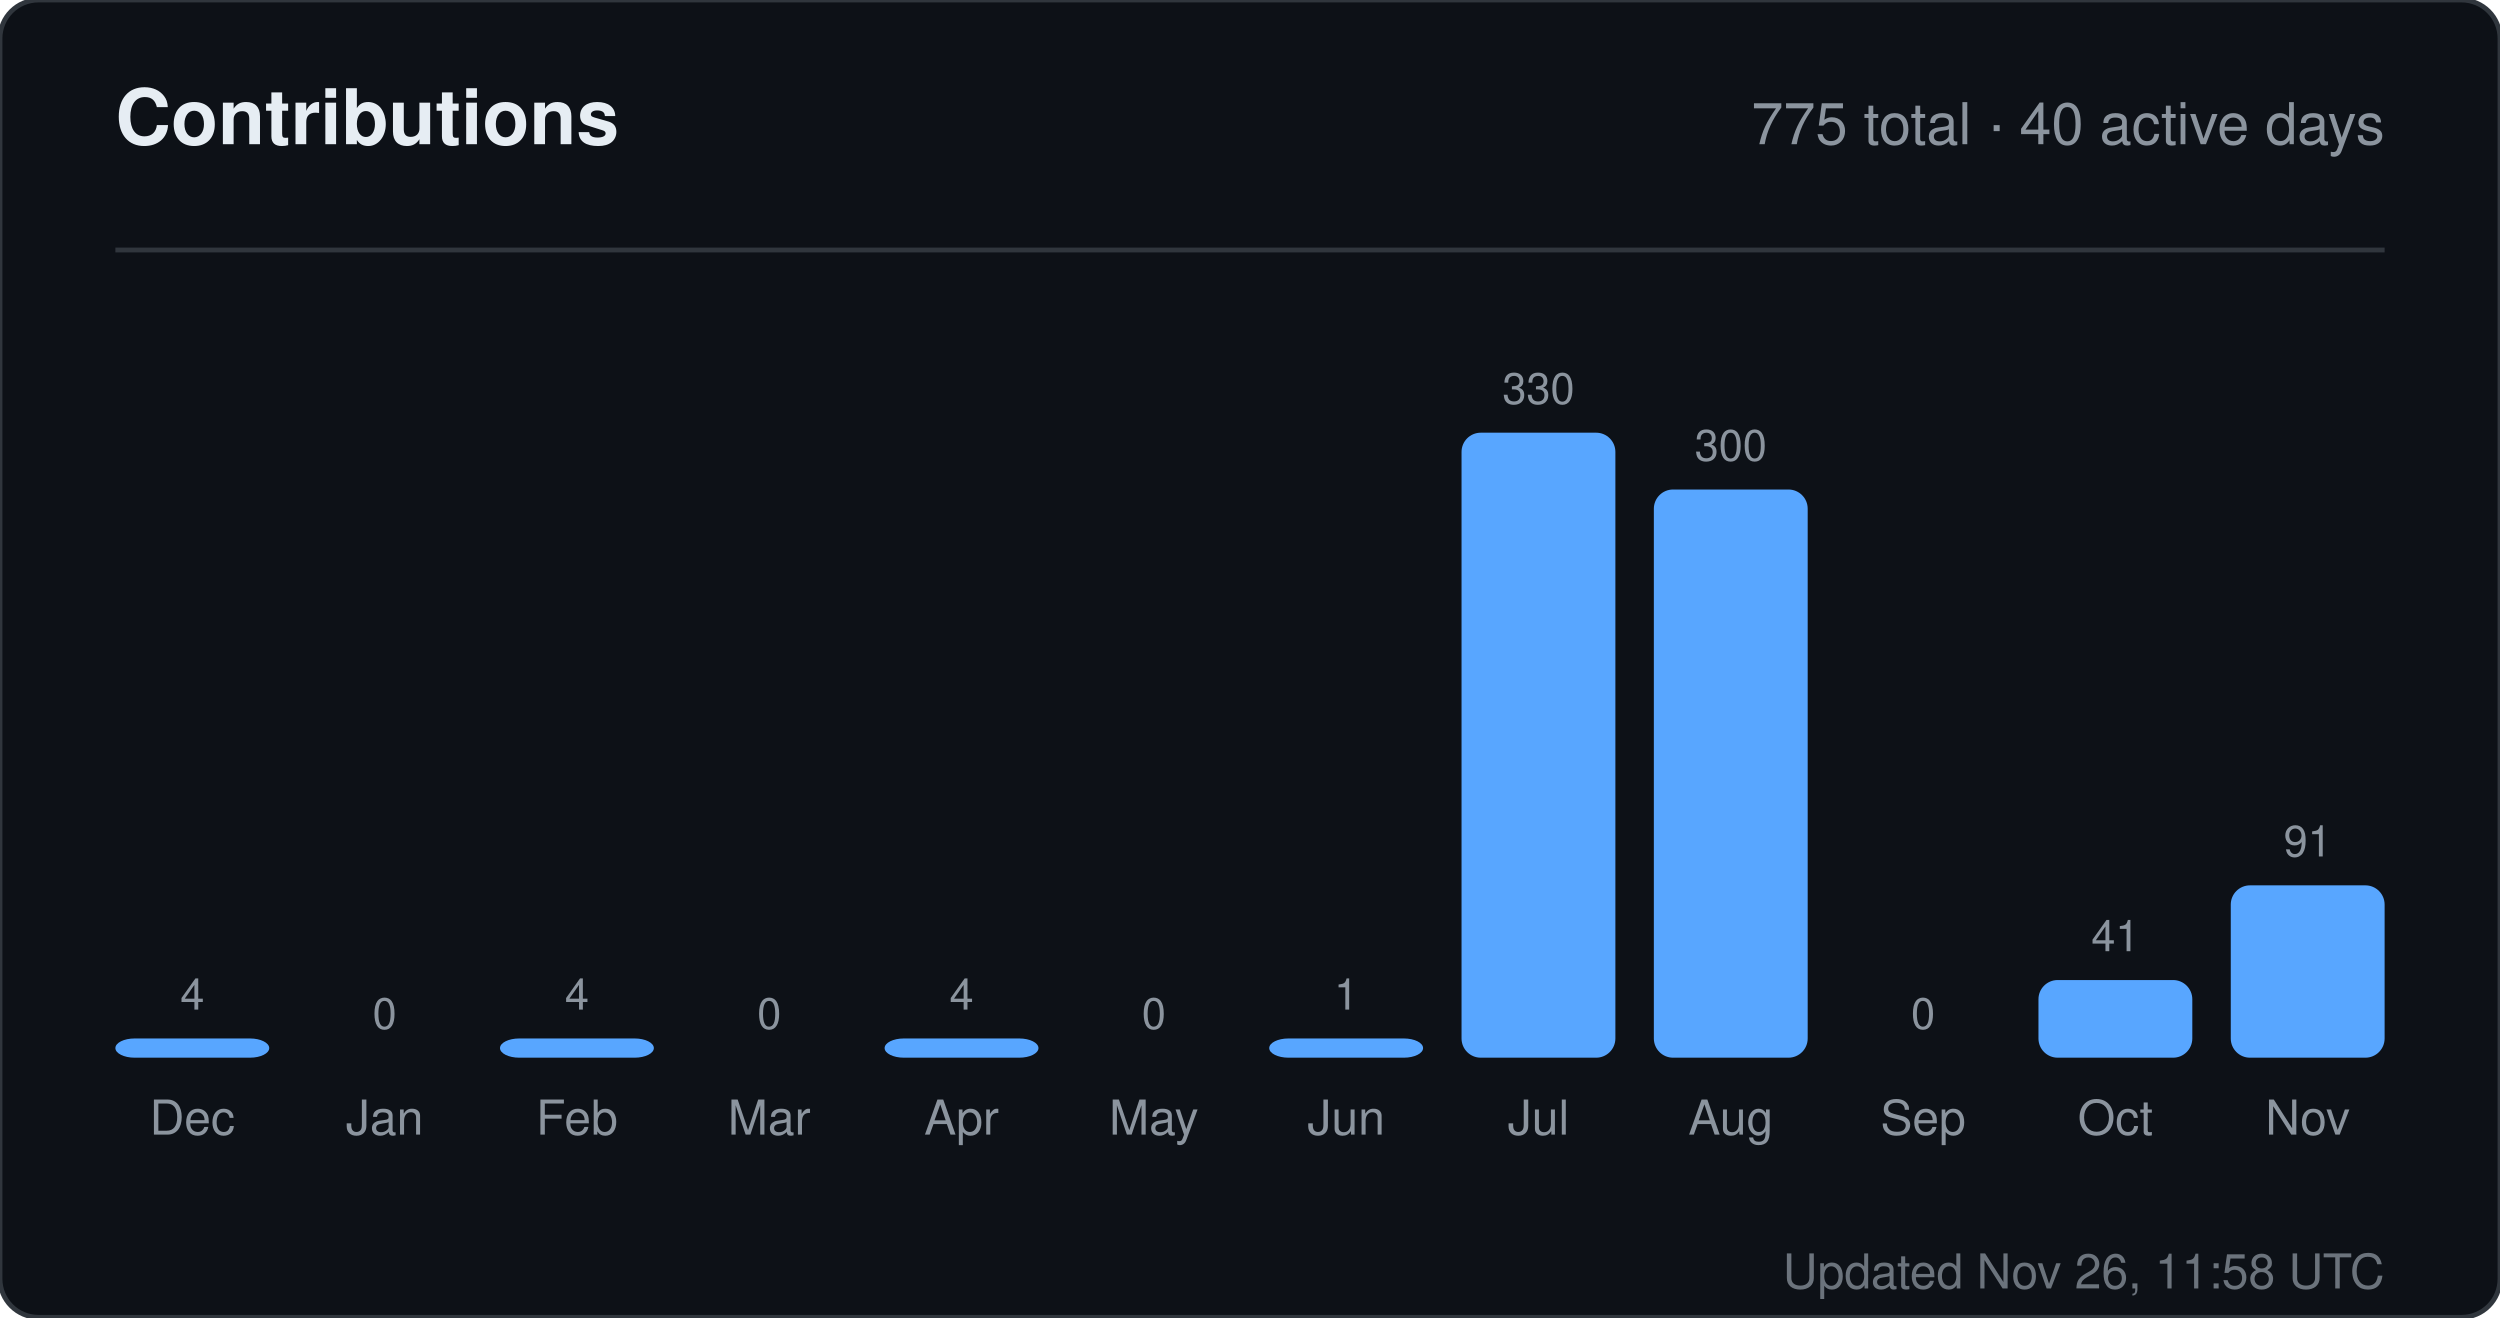
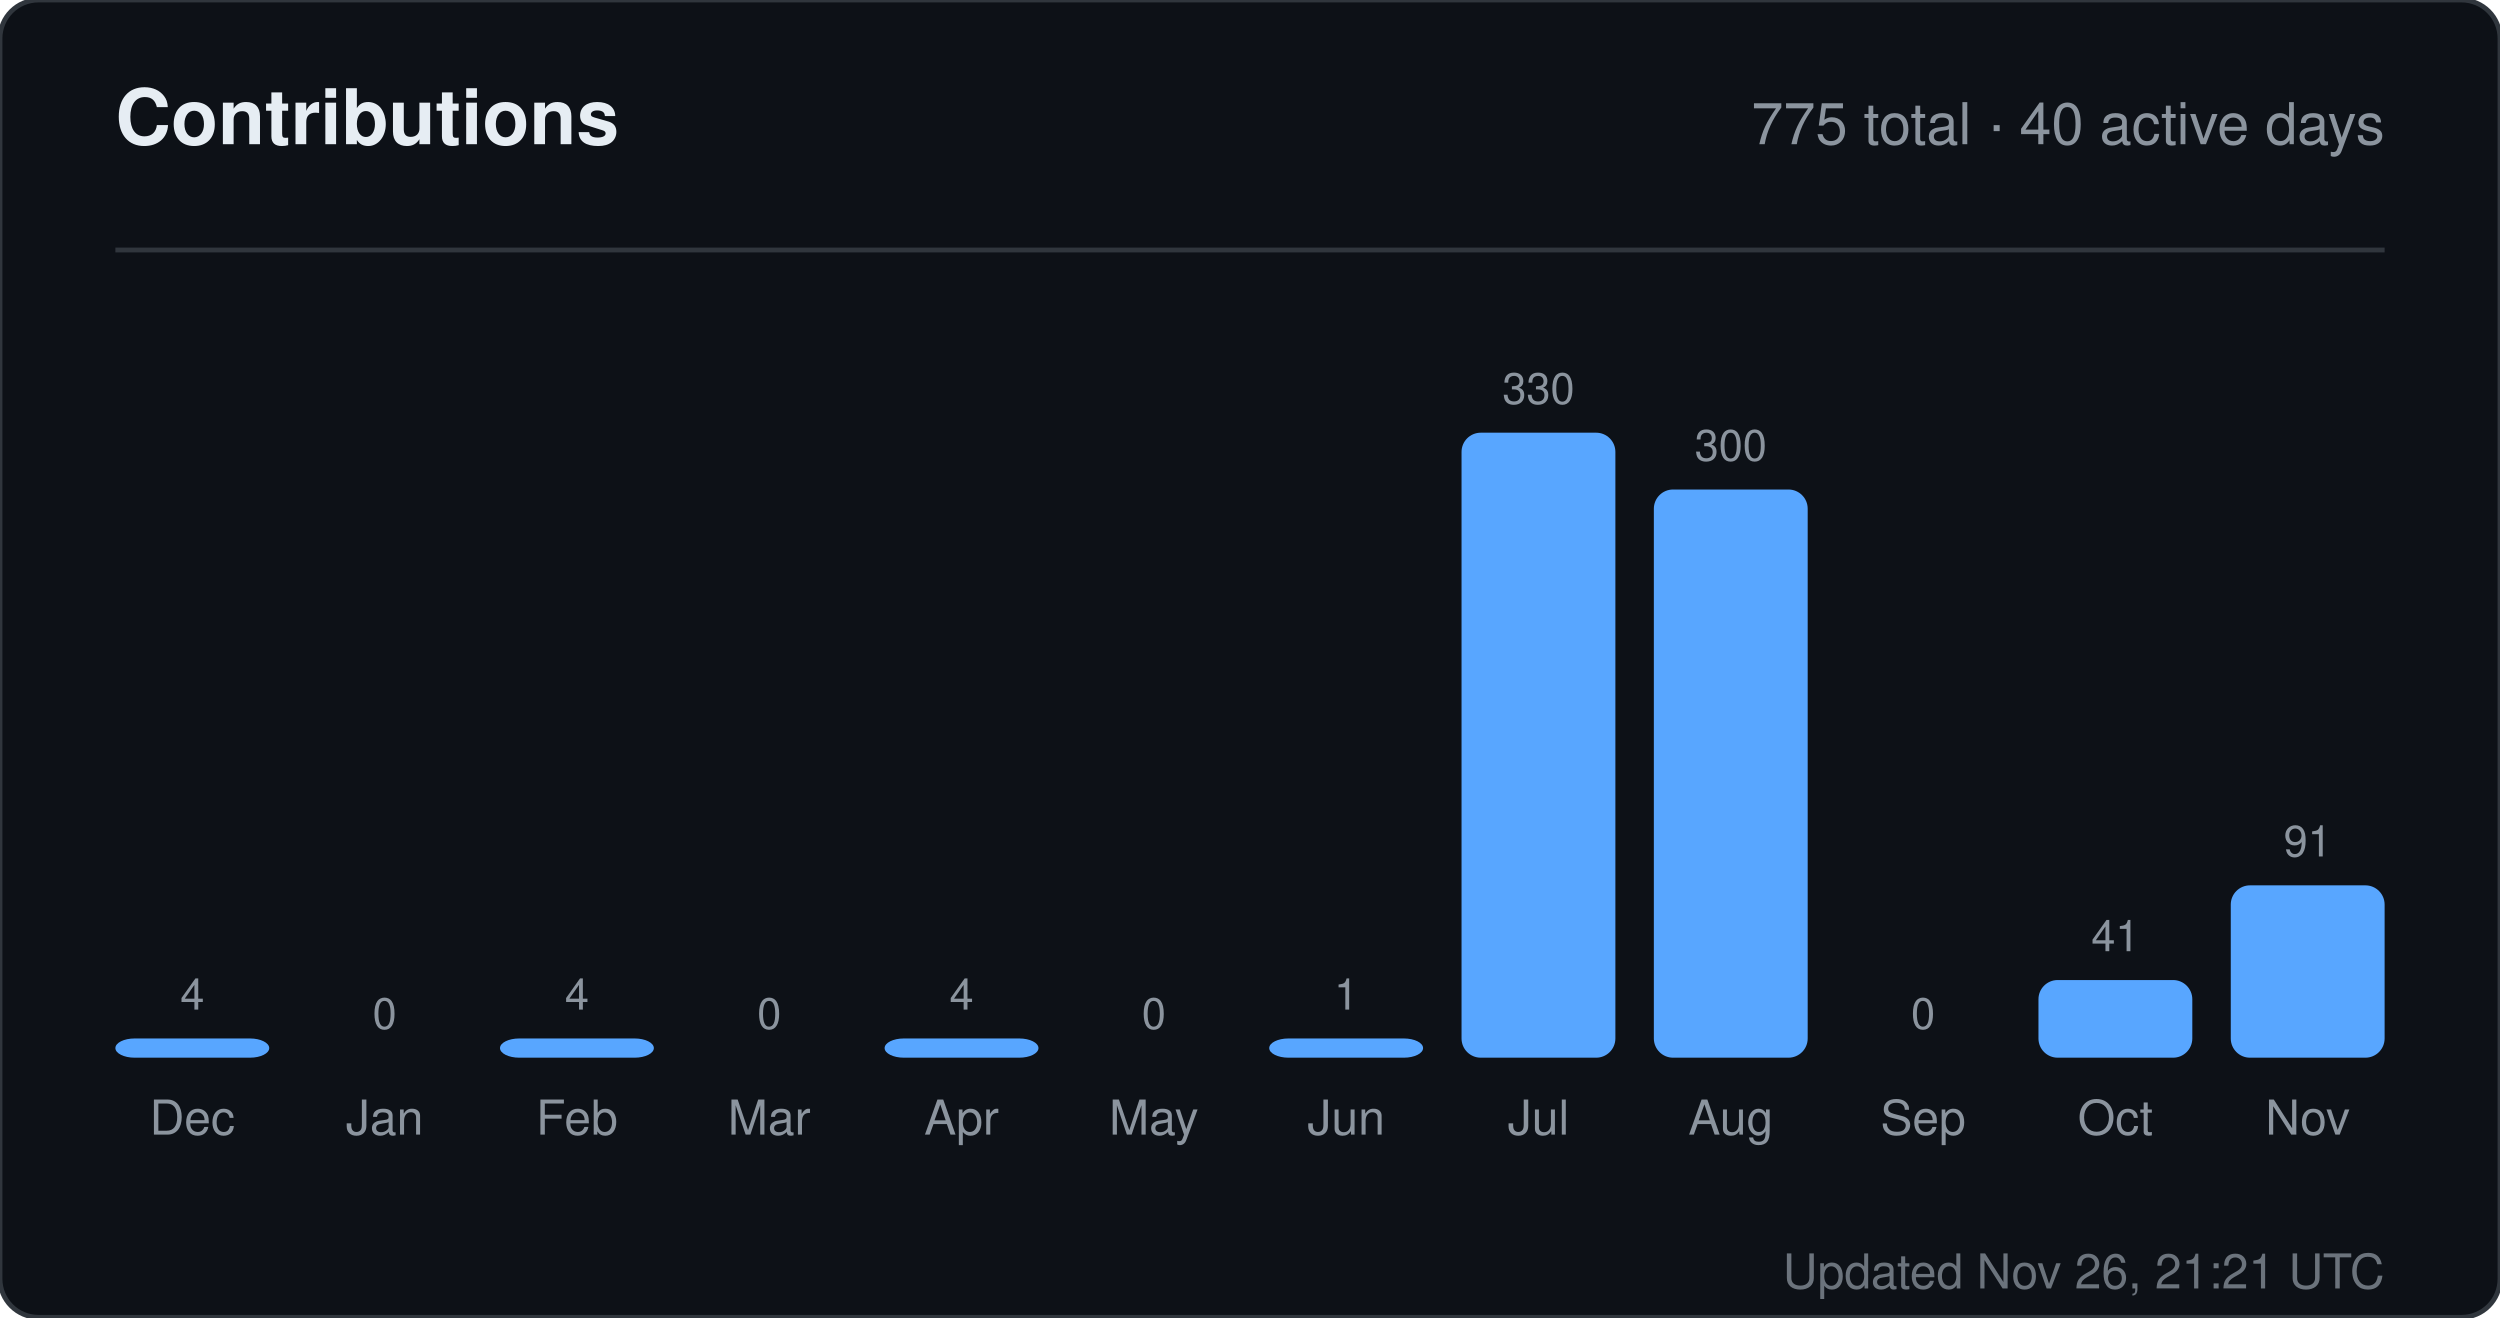
<svg xmlns="http://www.w3.org/2000/svg" width="520" height="274" viewBox="0 0 520 274" role="img" aria-label="Contributions for sandiirawan12">
  <rect width="520" height="274" rx="8" fill="#0d1117" stroke="#30363d" />
  <g font-family="-apple-system, BlinkMacSystemFont, Segoe UI, Helvetica, Arial, sans-serif">
    <text x="24" y="30" fill="#e6edf3" font-size="16" font-weight="700">Contributions</text>
    <text x="496" y="30" fill="#8b949e" font-size="12" text-anchor="end">775 total · 40 active days</text>
    <line x1="24" y1="52" x2="496" y2="52" stroke="#30363d" />
    <text x="40" y="210" fill="#8b949e" font-size="9" text-anchor="middle">4</text>
    <rect x="24" y="216" width="32" height="4" rx="4" fill="#58a6ff" />
    <text x="40" y="236" fill="#8b949e" font-size="10" text-anchor="middle">Dec</text>
    <text x="80" y="214" fill="#8b949e" font-size="9" text-anchor="middle">0</text>
    <rect x="64" y="220" width="32" height="0" rx="4" fill="#58a6ff" />
    <text x="80" y="236" fill="#8b949e" font-size="10" text-anchor="middle">Jan</text>
    <text x="120" y="210" fill="#8b949e" font-size="9" text-anchor="middle">4</text>
    <rect x="104" y="216" width="32" height="4" rx="4" fill="#58a6ff" />
    <text x="120" y="236" fill="#8b949e" font-size="10" text-anchor="middle">Feb</text>
    <text x="160" y="214" fill="#8b949e" font-size="9" text-anchor="middle">0</text>
    <rect x="144" y="220" width="32" height="0" rx="4" fill="#58a6ff" />
    <text x="160" y="236" fill="#8b949e" font-size="10" text-anchor="middle">Mar</text>
    <text x="200" y="210" fill="#8b949e" font-size="9" text-anchor="middle">4</text>
    <rect x="184" y="216" width="32" height="4" rx="4" fill="#58a6ff" />
    <text x="200" y="236" fill="#8b949e" font-size="10" text-anchor="middle">Apr</text>
    <text x="240" y="214" fill="#8b949e" font-size="9" text-anchor="middle">0</text>
    <rect x="224" y="220" width="32" height="0" rx="4" fill="#58a6ff" />
    <text x="240" y="236" fill="#8b949e" font-size="10" text-anchor="middle">May</text>
    <text x="280" y="210" fill="#8b949e" font-size="9" text-anchor="middle">1</text>
    <rect x="264" y="216" width="32" height="4" rx="4" fill="#58a6ff" />
    <text x="280" y="236" fill="#8b949e" font-size="10" text-anchor="middle">Jun</text>
    <text x="320" y="84" fill="#8b949e" font-size="9" text-anchor="middle">330</text>
    <rect x="304" y="90" width="32" height="130" rx="4" fill="#58a6ff" />
    <text x="320" y="236" fill="#8b949e" font-size="10" text-anchor="middle">Jul</text>
    <text x="360" y="95.818" fill="#8b949e" font-size="9" text-anchor="middle">300</text>
    <rect x="344" y="101.818" width="32" height="118.182" rx="4" fill="#58a6ff" />
    <text x="360" y="236" fill="#8b949e" font-size="10" text-anchor="middle">Aug</text>
    <text x="400" y="214" fill="#8b949e" font-size="9" text-anchor="middle">0</text>
    <rect x="384" y="220" width="32" height="0" rx="4" fill="#58a6ff" />
    <text x="400" y="236" fill="#8b949e" font-size="10" text-anchor="middle">Sep</text>
    <text x="440" y="197.848" fill="#8b949e" font-size="9" text-anchor="middle">41</text>
    <rect x="424" y="203.848" width="32" height="16.152" rx="4" fill="#58a6ff" />
    <text x="440" y="236" fill="#8b949e" font-size="10" text-anchor="middle">Oct</text>
    <text x="480" y="178.152" fill="#8b949e" font-size="9" text-anchor="middle">91</text>
    <rect x="464" y="184.152" width="32" height="35.848" rx="4" fill="#58a6ff" />
    <text x="480" y="236" fill="#8b949e" font-size="10" text-anchor="middle">Nov</text>
-     <text x="496" y="268" fill="#8b949e" font-size="10" text-anchor="end" opacity="0.75">Updated Nov 26, 11:58 UTC</text>
+     <text x="496" y="268" fill="#8b949e" font-size="10" text-anchor="end" opacity="0.75">Updated Nov 26, 21:21 UTC</text>
  </g>
</svg>
